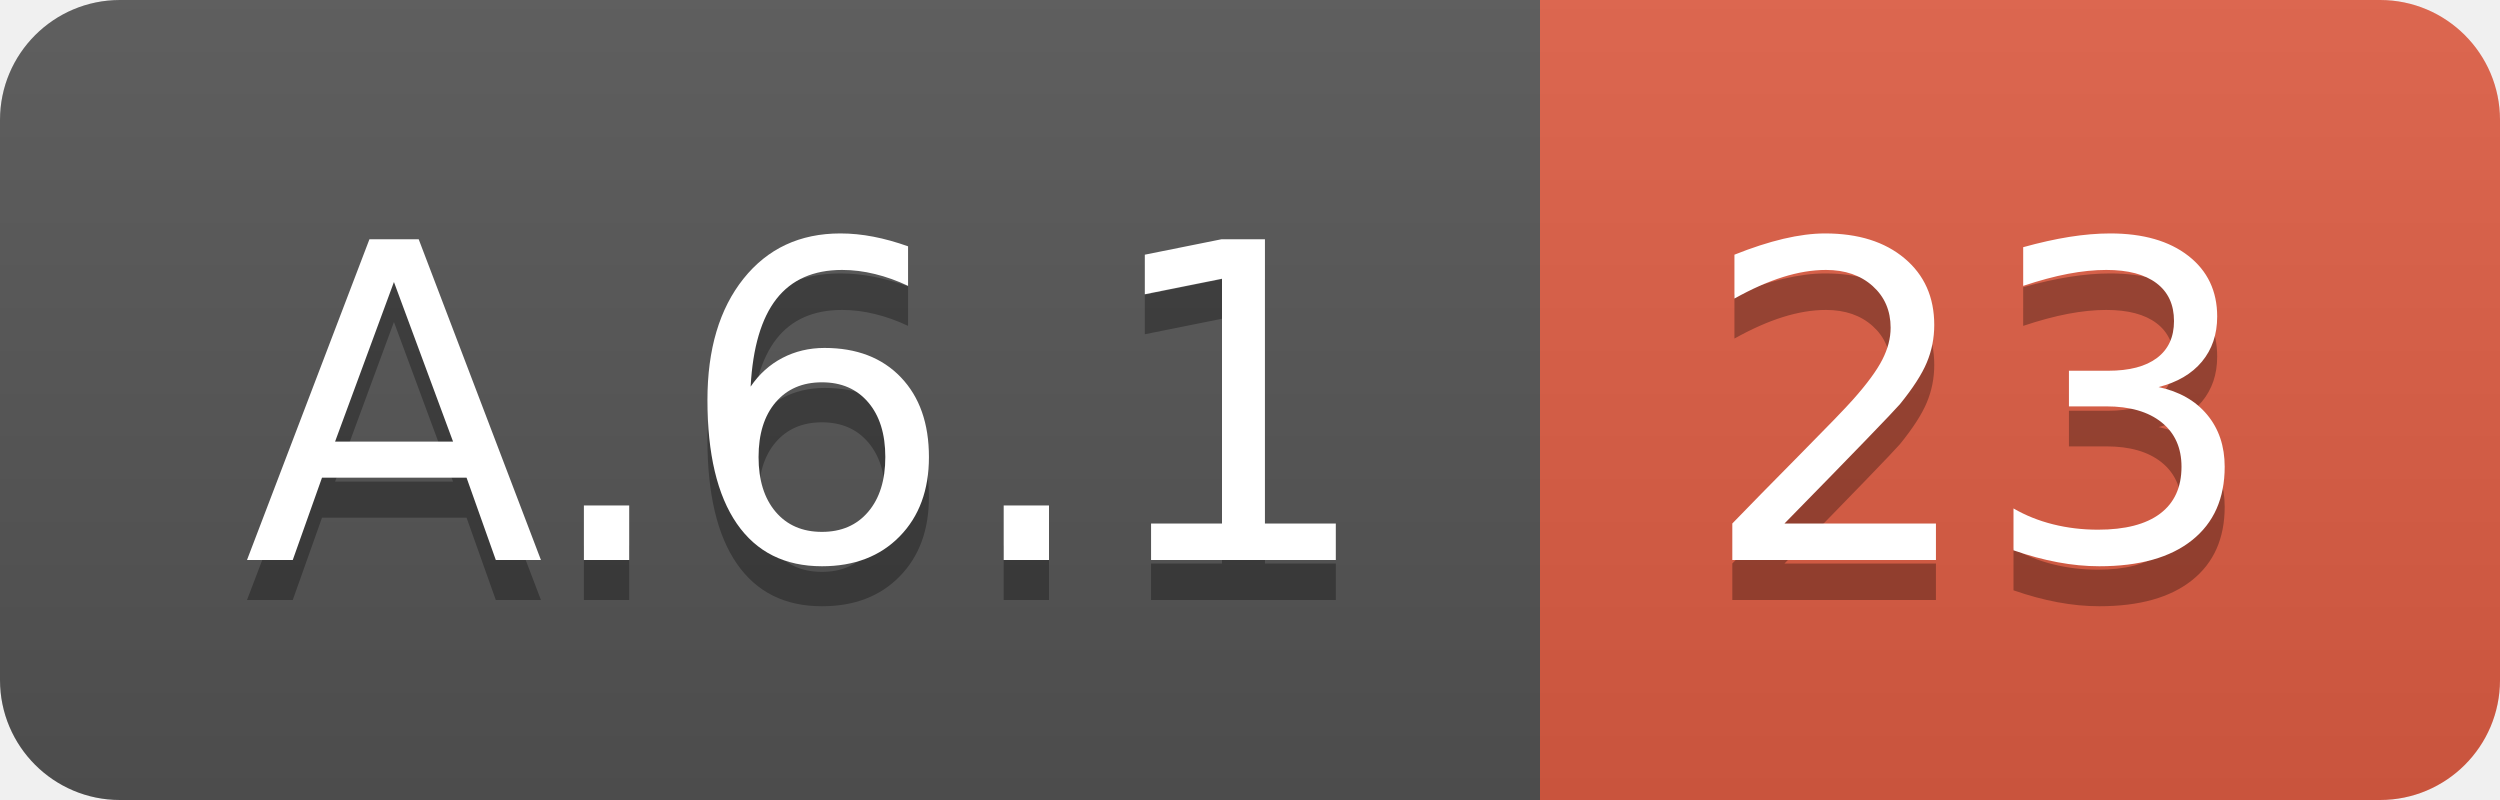
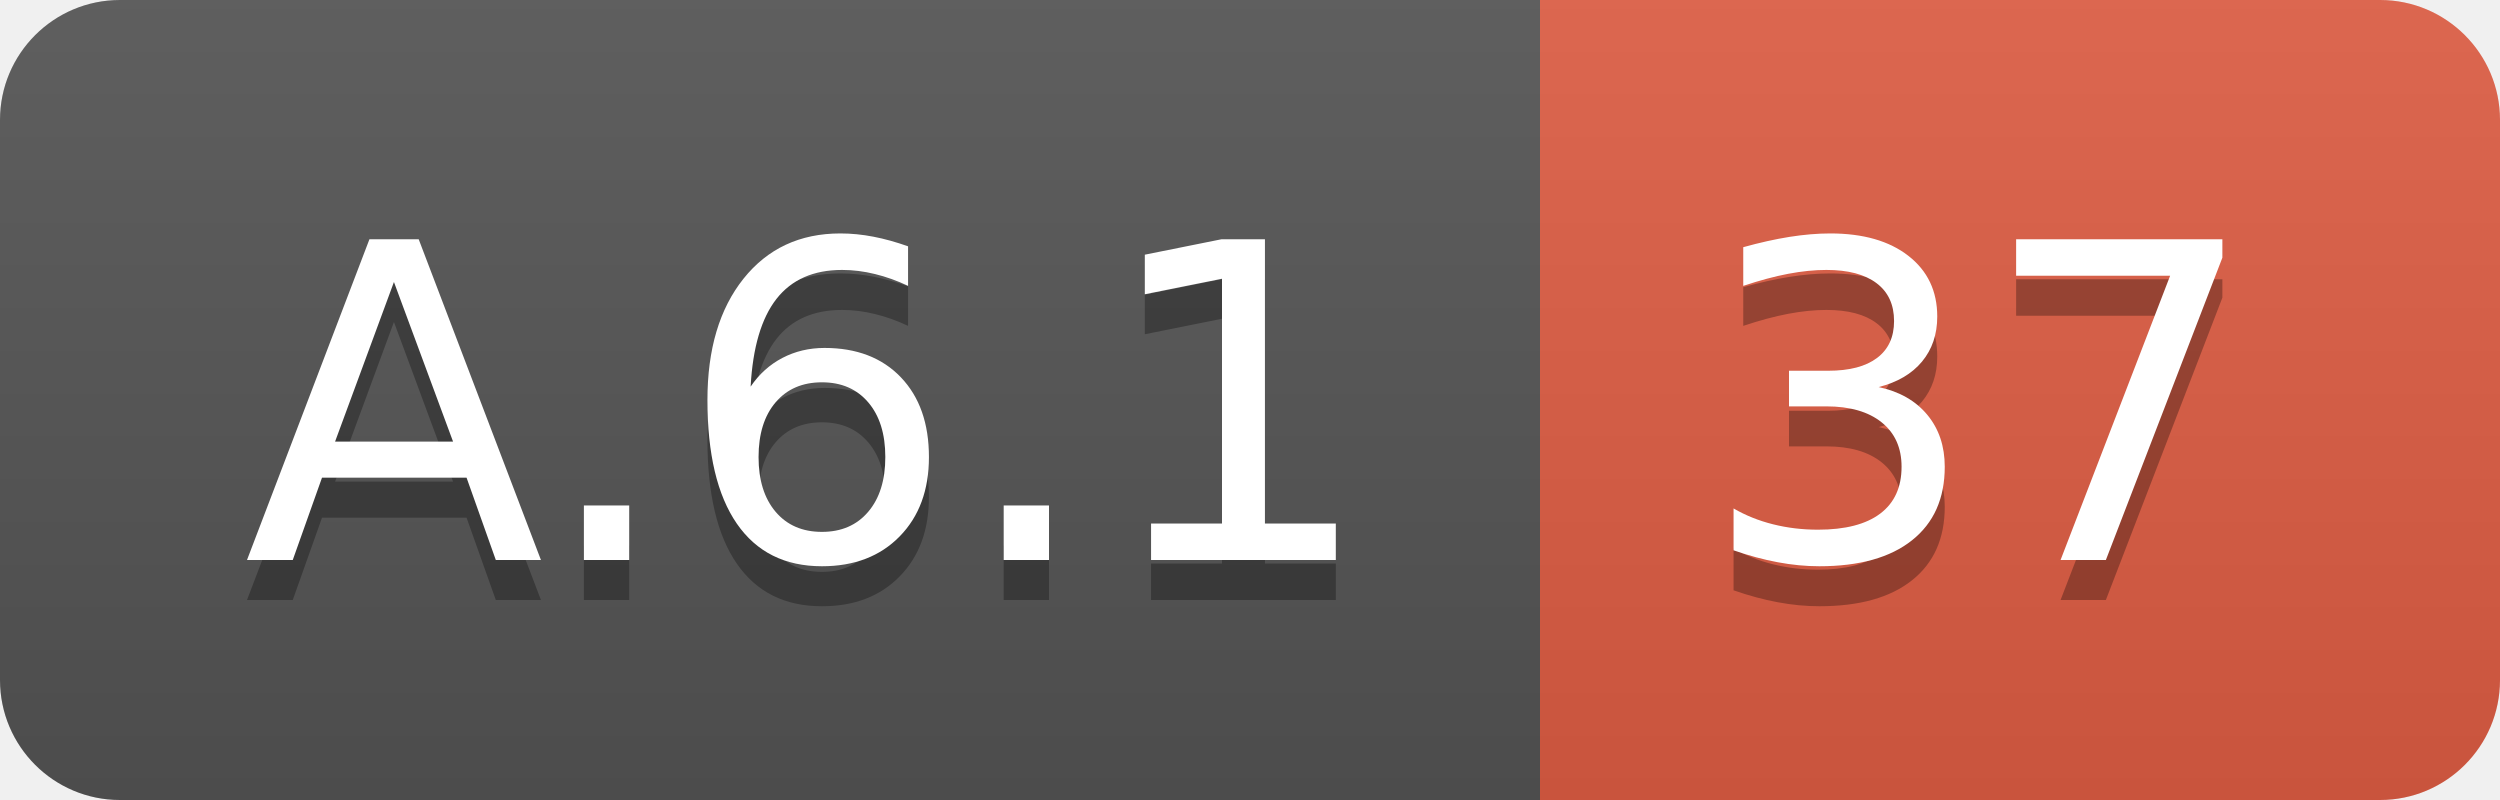
<svg xmlns="http://www.w3.org/2000/svg" width="62.5" height="20">
  <linearGradient id="smooth" x2="0" y2="100%">
    <stop offset="0" stop-color="#bbb" stop-opacity=".1" />
    <stop offset="1" stop-opacity=".1" />
  </linearGradient>
  <clipPath id="round">
    <rect width="62.5" height="20" rx="3" fill="#fff" />
  </clipPath>
  <g clip-path="url(#round)">
    <rect width="38.5" height="20" fill="#555" />
    <rect x="38.5" width="24.0" height="20" fill="#e05d44" />
    <rect width="62.5" height="20" fill="url(#smooth)" />
  </g>
  <g fill="#fff" text-anchor="middle" font-family="DejaVu Sans,Verdana,Geneva,sans-serif" font-size="110">
    <text x="202.5" y="150" fill="#010101" fill-opacity=".3" transform="scale(0.1)" textLength="285.0" lengthAdjust="spacing">A.6.1</text>
    <text x="202.5" y="140" transform="scale(0.1)" textLength="285.0" lengthAdjust="spacing">A.6.1</text>
-     <text x="495.0" y="150" fill="#010101" fill-opacity=".3" transform="scale(0.1)" textLength="140.0" lengthAdjust="spacing">23</text>
-     <text x="495.0" y="140" transform="scale(0.1)" textLength="140.0" lengthAdjust="spacing">23</text>
+     <text x="495.0" y="150" fill="#010101" fill-opacity=".3" transform="scale(0.1)" textLength="140.0" lengthAdjust="spacing">37</text>
+     <text x="495.0" y="140" transform="scale(0.1)" textLength="140.0" lengthAdjust="spacing">37</text>
  </g>
</svg>
